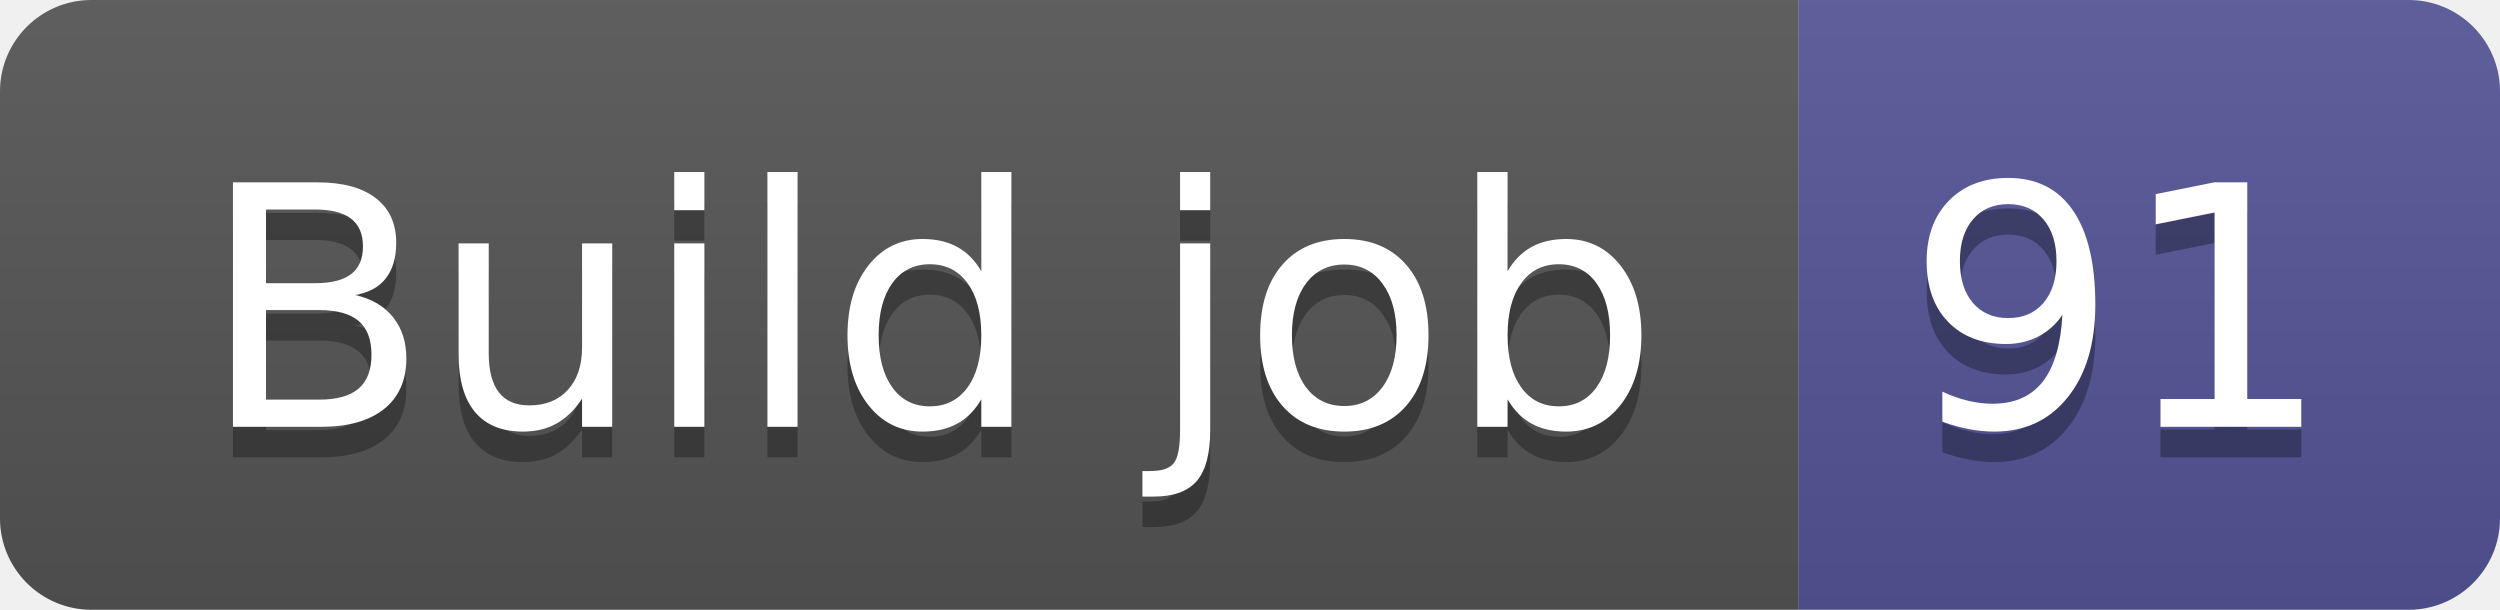
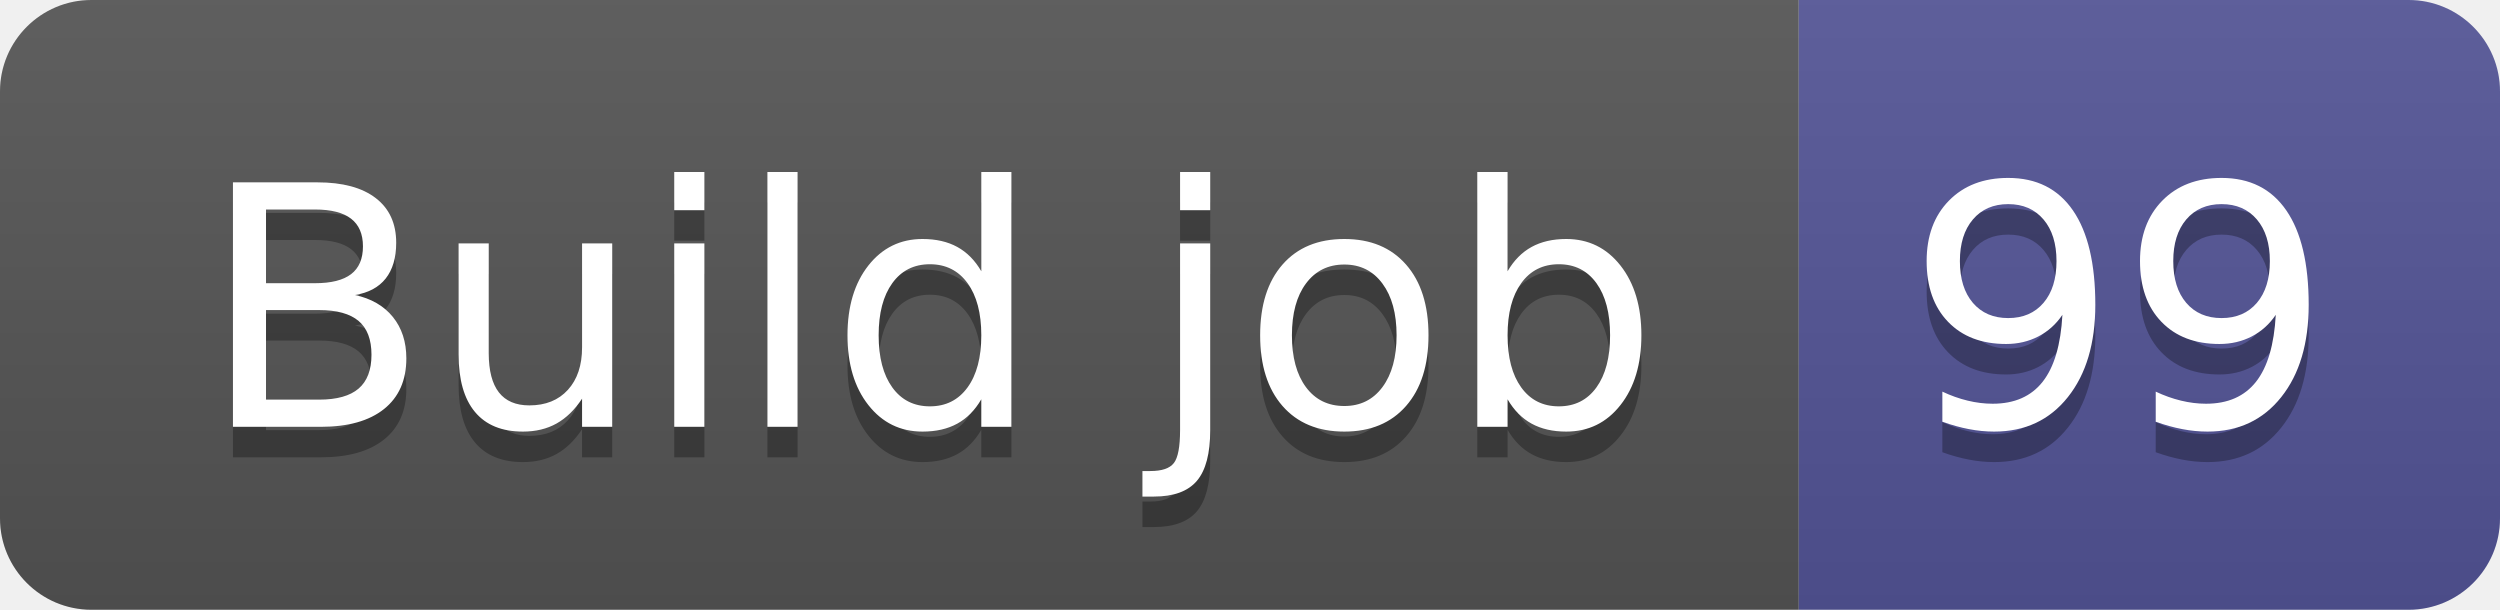
- <svg xmlns="http://www.w3.org/2000/svg" width="82" height="20" role="img" aria-label="Build job: 91">
+ <svg xmlns="http://www.w3.org/2000/svg" width="82" height="20" role="img" aria-label="Build job: 99">
  <linearGradient id="s" x2="0" y2="100%">
    <stop offset="0" stop-color="#bbb" stop-opacity=".1" />
    <stop offset="1" stop-opacity=".1" />
  </linearGradient>
  <clipPath id="r">
    <rect width="82" height="20" rx="3" fill="#fff" />
  </clipPath>
  <g clip-path="url(#r)">
    <rect width="59" height="20" fill="#555" />
    <rect x="59" width="23" height="20" fill="#535597" />
    <rect width="82" height="20" fill="url(#s)" />
  </g>
  <g fill="#fff" text-anchor="middle" font-family="Verdana,Geneva,DejaVu Sans,sans-serif" text-rendering="geometricPrecision" font-size="110">
    <text aria-hidden="true" x="305" y="150" fill="#010101" fill-opacity=".3" transform="scale(.1)" textLength="490">Build job</text>
    <text x="305" y="140" transform="scale(.1)" fill="#fff" textLength="490">Build job</text>
-     <text aria-hidden="true" x="695" y="150" fill="#010101" fill-opacity=".3" transform="scale(.1)" textLength="130">91</text>
-     <text x="695" y="140" transform="scale(.1)" fill="#fff" textLength="130">91</text>
+     <text aria-hidden="true" x="695" y="150" fill="#010101" fill-opacity=".3" transform="scale(.1)" textLength="130">99</text>
+     <text x="695" y="140" transform="scale(.1)" fill="#fff" textLength="130">99</text>
  </g>
</svg>
